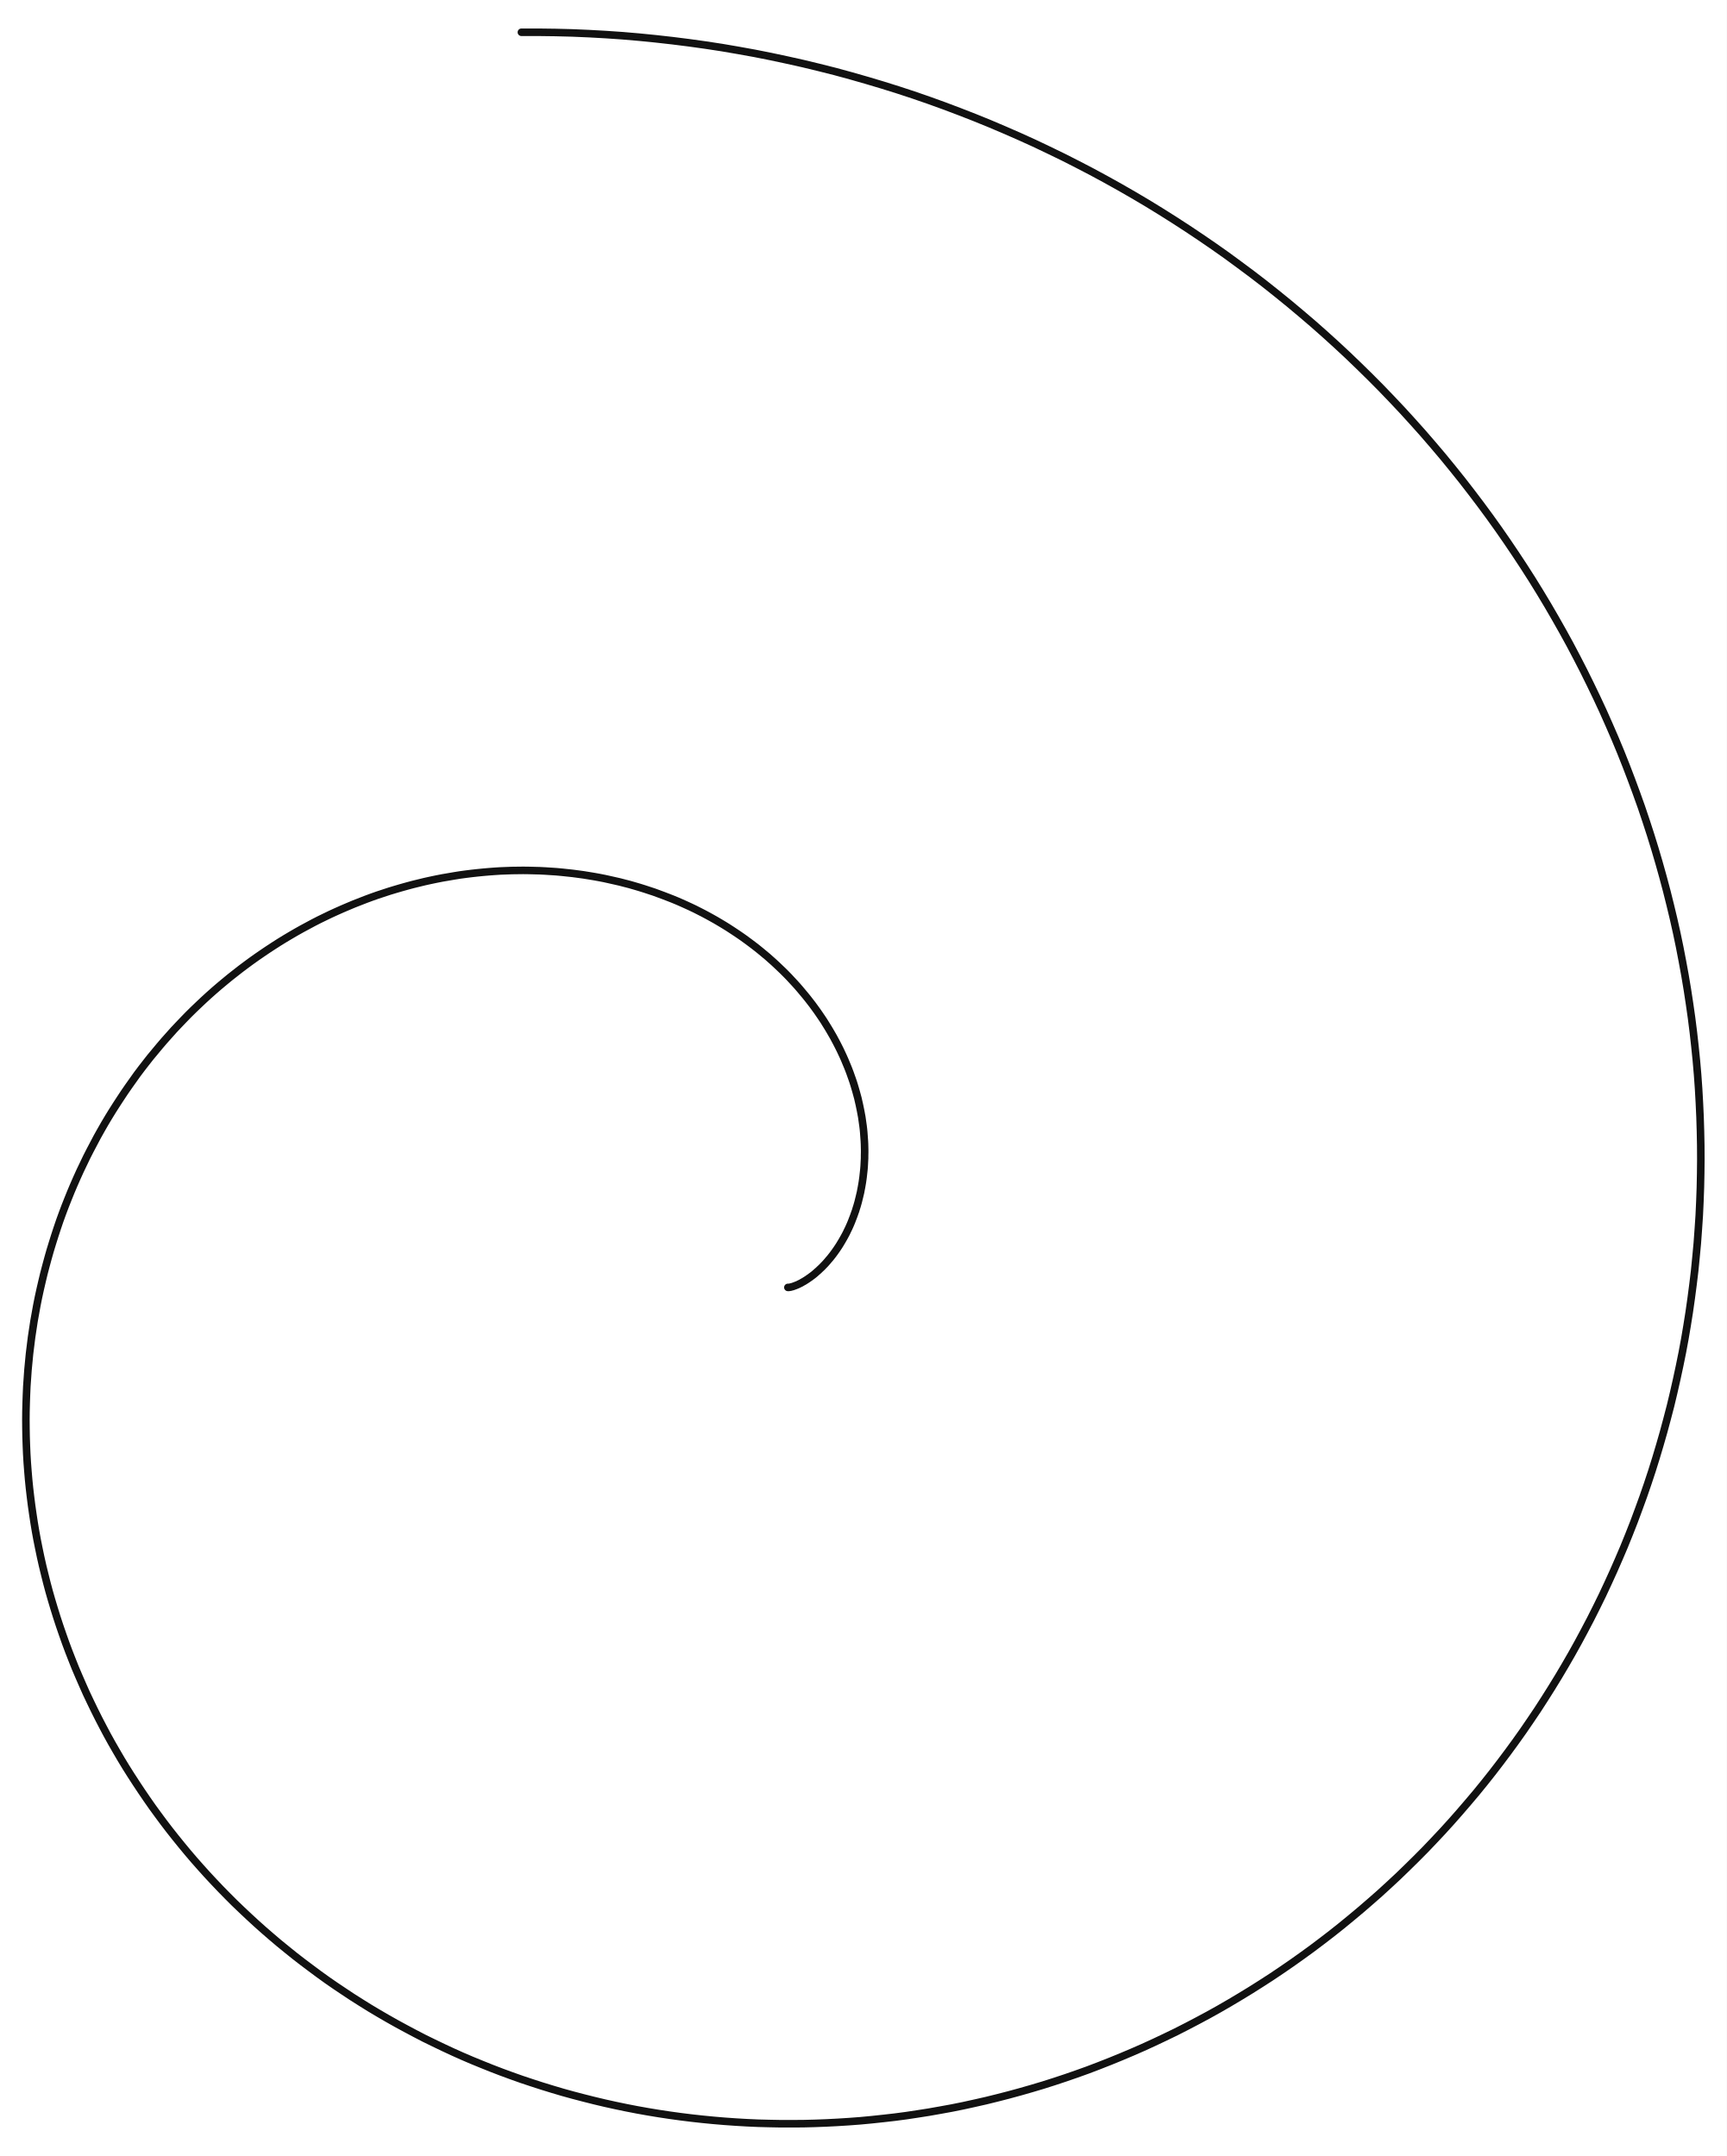
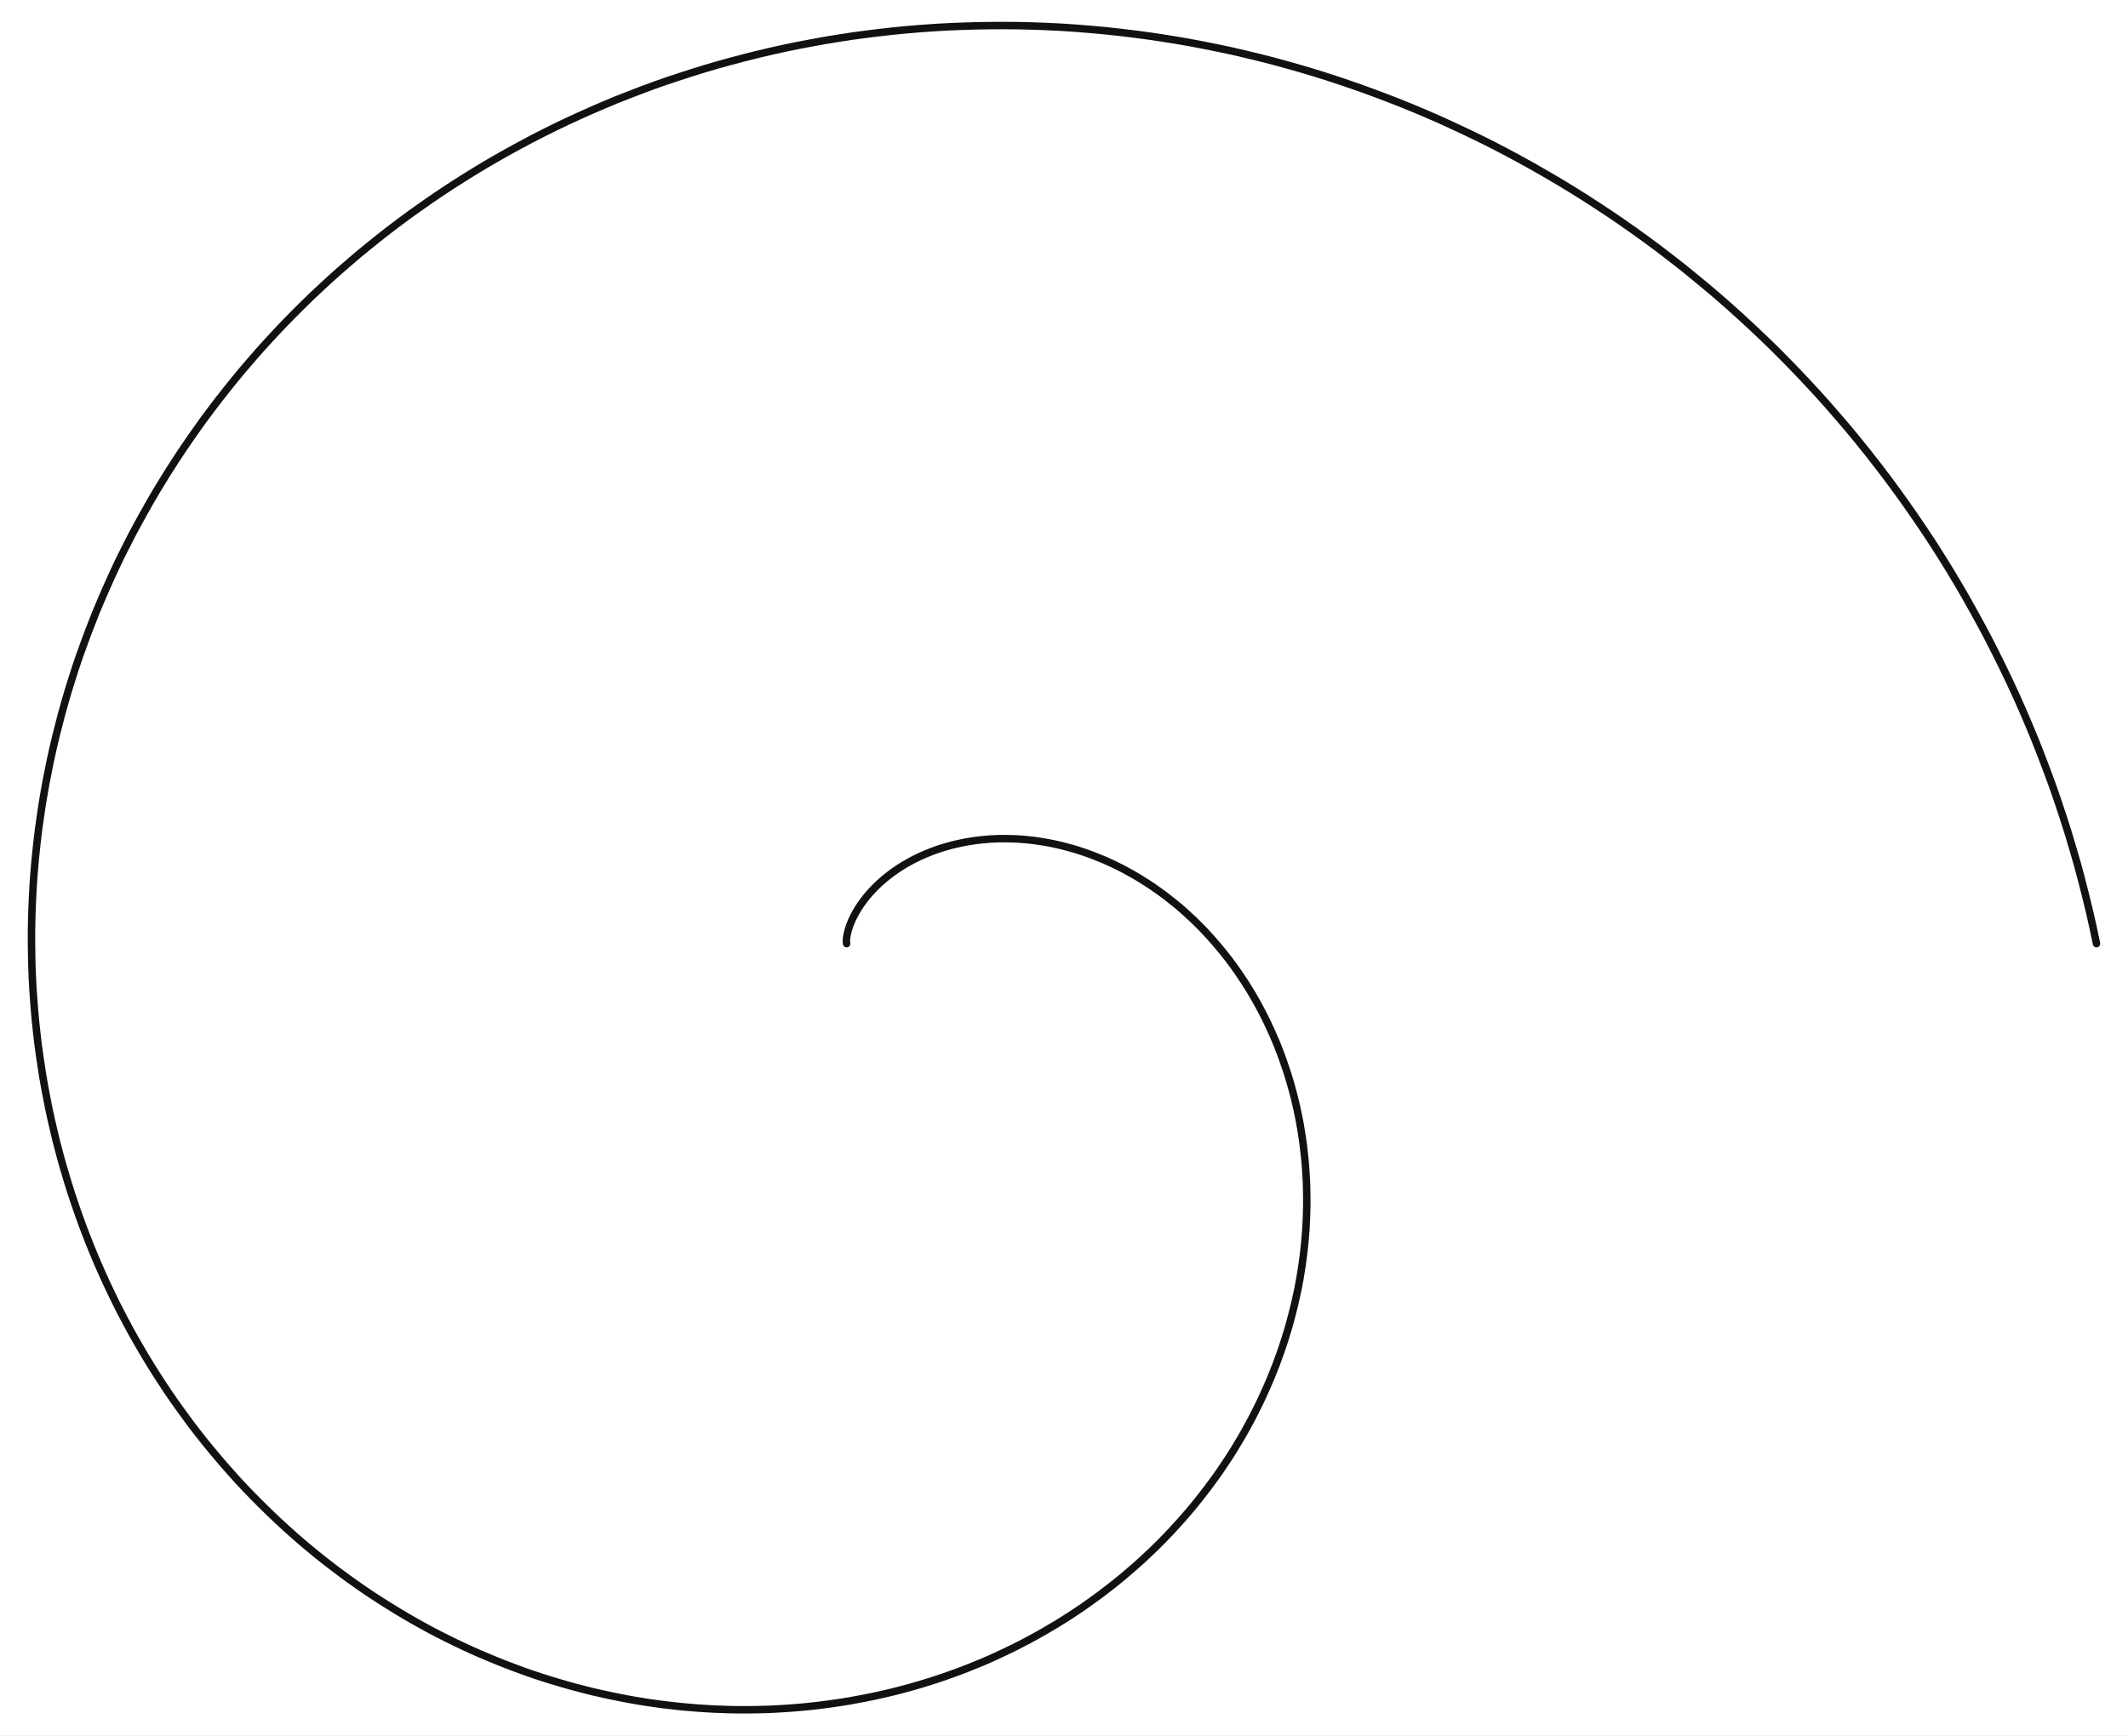
- <svg xmlns="http://www.w3.org/2000/svg" width="2402" height="3000" viewBox="0 0 2402 3000">
-   <rect width="2402" height="3000" fill="#ffffff" />
-   <polyline points="1096.0,1791.4 1096.1,1791.4 1096.2,1791.4 1096.4,1791.4 1096.5,1791.4 1096.7,1791.4 1096.9,1791.4 1097.1,1791.4 1097.4,1791.4 1097.7,1791.4 1098.0,1791.3 1098.3,1791.3 1098.6,1791.2 1099.0,1791.1 1099.4,1791.1 1099.9,1791.0 1100.3,1790.8 1100.8,1790.7 1101.3,1790.6 1101.9,1790.4 1102.5,1790.3 1103.1,1790.1 1103.7,1789.9 1104.4,1789.6 1105.0,1789.4 1105.8,1789.1 1106.5,1788.9 1107.3,1788.5 1108.1,1788.2 1108.9,1787.9 1109.8,1787.5 1110.7,1787.1 1111.6,1786.6 1112.5,1786.2 1113.5,1785.7 1114.5,1785.2 1115.5,1784.6 1116.5,1784.0 1117.6,1783.4 1118.7,1782.8 1119.8,1782.1 1120.9,1781.4 1122.0,1780.7 1123.2,1779.9 1124.4,1779.1 1125.6,1778.2 1126.9,1777.4 1128.1,1776.4 1129.4,1775.5 1130.7,1774.5 1132.0,1773.5 1133.3,1772.4 1134.6,1771.3 1135.9,1770.1 1137.3,1768.9 1138.7,1767.7 1140.0,1766.4 1141.4,1765.1 1142.8,1763.8 1144.2,1762.4 1145.6,1760.9 1147.1,1759.4 1148.5,1757.9 1149.9,1756.3 1151.3,1754.7 1152.7,1753.0 1154.2,1751.3 1155.6,1749.6 1157.0,1747.8 1158.5,1745.9 1159.9,1744.0 1161.3,1742.1 1162.7,1740.1 1164.1,1738.1 1165.5,1736.0 1166.9,1733.9 1168.3,1731.7 1169.6,1729.5 1171.0,1727.2 1172.3,1724.9 1173.7,1722.5 1175.0,1720.1 1176.3,1717.7 1177.6,1715.2 1178.8,1712.6 1180.1,1710.0 1181.3,1707.4 1182.5,1704.7 1183.7,1701.9 1184.8,1699.2 1185.9,1696.3 1187.0,1693.5 1188.1,1690.5 1189.1,1687.6 1190.2,1684.6 1191.1,1681.5 1192.1,1678.4 1193.0,1675.3 1193.9,1672.1 1194.7,1668.8 1195.5,1665.6 1196.3,1662.2 1197.1,1658.9 1197.7,1655.5 1198.4,1652.0 1199.0,1648.5 1199.6,1645.0 1200.1,1641.5 1200.6,1637.8 1201.0,1634.2 1201.4,1630.5 1201.8,1626.8 1202.1,1623.1 1202.3,1619.3 1202.5,1615.4 1202.7,1611.6 1202.7,1607.7 1202.8,1603.7 1202.8,1599.8 1202.7,1595.8 1202.6,1591.8 1202.4,1587.7 1202.1,1583.6 1201.8,1579.5 1201.5,1575.4 1201.1,1571.2 1200.6,1567.0 1200.0,1562.8 1199.4,1558.5 1198.8,1554.3 1198.0,1550.0 1197.2,1545.7 1196.3,1541.3 1195.4,1537.0 1194.4,1532.6 1193.4,1528.2 1192.2,1523.8 1191.0,1519.4 1189.7,1514.9 1188.4,1510.5 1187.0,1506.0 1185.5,1501.6 1183.9,1497.1 1182.3,1492.6 1180.6,1488.1 1178.8,1483.6 1176.9,1479.1 1175.0,1474.5 1173.0,1470.0 1170.9,1465.5 1168.8,1461.0 1166.5,1456.4 1164.2,1451.9 1161.8,1447.4 1159.4,1442.9 1156.8,1438.4 1154.2,1433.9 1151.5,1429.4 1148.7,1424.9 1145.9,1420.4 1142.9,1415.9 1139.9,1411.5 1136.8,1407.0 1133.6,1402.6 1130.4,1398.2 1127.0,1393.8 1123.6,1389.4 1120.1,1385.1 1116.5,1380.8 1112.9,1376.5 1109.2,1372.2 1105.3,1367.9 1101.4,1363.7 1097.5,1359.5 1093.4,1355.3 1089.3,1351.2 1085.0,1347.1 1080.7,1343.0 1076.4,1339.0 1071.9,1335.0 1067.4,1331.0 1062.7,1327.1 1058.0,1323.2 1053.3,1319.4 1048.4,1315.6 1043.5,1311.9 1038.5,1308.2 1033.4,1304.5 1028.2,1300.9 1023.0,1297.4 1017.7,1293.9 1012.3,1290.4 1006.8,1287.0 1001.3,1283.7 995.7,1280.4 990.0,1277.2 984.2,1274.0 978.4,1270.9 972.5,1267.9 966.6,1264.9 960.5,1262.0 954.4,1259.2 948.2,1256.4 942.0,1253.7 935.7,1251.1 929.3,1248.6 922.8,1246.1 916.3,1243.7 909.8,1241.3 903.1,1239.1 896.4,1236.9 889.7,1234.8 882.9,1232.8 876.0,1230.8 869.0,1229.0 862.1,1227.2 855.0,1225.6 847.9,1224.0 840.7,1222.4 833.5,1221.0 826.3,1219.7 819.0,1218.5 811.6,1217.3 804.2,1216.3 796.7,1215.3 789.2,1214.5 781.7,1213.7 774.1,1213.0 766.5,1212.5 758.8,1212.0 751.1,1211.6 743.3,1211.4 735.6,1211.2 727.7,1211.1 719.9,1211.2 712.0,1211.3 704.1,1211.6 696.1,1211.9 688.2,1212.4 680.2,1213.0 672.1,1213.7 664.1,1214.5 656.0,1215.4 647.9,1216.4 639.8,1217.5 631.7,1218.8 623.6,1220.2 615.4,1221.6 607.2,1223.2 599.1,1224.9 590.9,1226.7 582.7,1228.7 574.5,1230.7 566.3,1232.9 558.1,1235.2 549.9,1237.6 541.6,1240.1 533.4,1242.8 525.2,1245.5 517.0,1248.4 508.9,1251.4 500.7,1254.6 492.5,1257.8 484.4,1261.2 476.2,1264.7 468.1,1268.3 460.0,1272.0 451.9,1275.9 443.9,1279.8 435.9,1283.9 427.9,1288.2 419.9,1292.5 411.9,1297.0 404.0,1301.6 396.1,1306.3 388.3,1311.1 380.5,1316.1 372.7,1321.2 365.0,1326.4 357.3,1331.7 349.7,1337.1 342.1,1342.7 334.5,1348.4 327.1,1354.2 319.6,1360.1 312.2,1366.2 304.9,1372.3 297.6,1378.6 290.4,1385.0 283.3,1391.5 276.2,1398.2 269.2,1404.9 262.2,1411.8 255.4,1418.8 248.6,1425.9 241.8,1433.1 235.2,1440.5 228.6,1447.9 222.1,1455.5 215.7,1463.2 209.3,1470.9 203.1,1478.8 196.9,1486.8 190.8,1494.9 184.9,1503.2 179.0,1511.5 173.2,1519.9 167.5,1528.5 161.9,1537.1 156.3,1545.9 150.9,1554.7 145.6,1563.6 140.4,1572.7 135.3,1581.8 130.4,1591.1 125.5,1600.4 120.7,1609.8 116.1,1619.4 111.5,1629.0 107.1,1638.7 102.8,1648.5 98.6,1658.4 94.6,1668.3 90.6,1678.4 86.8,1688.5 83.1,1698.7 79.6,1709.0 76.2,1719.4 72.9,1729.9 69.7,1740.4 66.7,1751.0 63.8,1761.7 61.0,1772.4 58.4,1783.3 55.9,1794.1 53.5,1805.1 51.3,1816.1 49.3,1827.2 47.3,1838.3 45.6,1849.5 43.9,1860.8 42.5,1872.1 41.1,1883.4 40.0,1894.8 38.9,1906.3 38.1,1917.8 37.3,1929.3 36.8,1940.9 36.4,1952.6 36.1,1964.2 36.0,1975.9 36.1,1987.7 36.3,1999.4 36.7,2011.2 37.2,2023.1 37.9,2034.9 38.8,2046.8 39.8,2058.7 41.0,2070.6 42.4,2082.6 43.9,2094.5 45.6,2106.5 47.4,2118.4 49.4,2130.4 51.6,2142.4 54.0,2154.4 56.5,2166.4 59.2,2178.4 62.1,2190.3 65.1,2202.3 68.3,2214.3 71.7,2226.2 75.3,2238.2 79.0,2250.1 82.9,2262.0 87.0,2273.9 91.2,2285.8 95.6,2297.6 100.2,2309.4 104.9,2321.2 109.9,2332.9 115.0,2344.6 120.2,2356.3 125.7,2367.9 131.3,2379.5 137.1,2391.1 143.0,2402.5 149.1,2414.0 155.4,2425.4 161.9,2436.7 168.5,2448.0 175.3,2459.2 182.3,2470.3 189.5,2481.4 196.8,2492.4 204.3,2503.4 211.9,2514.3 219.7,2525.0 227.7,2535.8 235.8,2546.4 244.1,2556.9 252.6,2567.4 261.2,2577.8 270.0,2588.1 279.0,2598.3 288.1,2608.4 297.4,2618.4 306.8,2628.3 316.4,2638.1 326.1,2647.8 336.0,2657.3 346.1,2666.8 356.3,2676.2 366.6,2685.4 377.1,2694.5 387.8,2703.6 398.6,2712.4 409.5,2721.2 420.6,2729.8 431.9,2738.3 443.2,2746.7 454.7,2755.0 466.4,2763.1 478.2,2771.0 490.1,2778.9 502.1,2786.5 514.3,2794.1 526.7,2801.5 539.1,2808.7 551.7,2815.8 564.4,2822.7 577.2,2829.5 590.1,2836.2 603.2,2842.6 616.3,2848.9 629.6,2855.1 643.0,2861.1 656.5,2866.9 670.2,2872.5 683.9,2878.0 697.7,2883.3 711.6,2888.4 725.7,2893.4 739.8,2898.1 754.0,2902.7 768.3,2907.1 782.8,2911.4 797.3,2915.4 811.8,2919.2 826.5,2922.9 841.2,2926.4 856.1,2929.7 871.0,2932.8 885.9,2935.7 901.0,2938.4 916.1,2940.9 931.3,2943.2 946.5,2945.3 961.8,2947.2 977.2,2948.9 992.6,2950.4 1008.0,2951.7 1023.6,2952.8 1039.1,2953.7 1054.7,2954.4 1070.4,2954.8 1086.1,2955.1 1101.8,2955.1 1117.5,2955.0 1133.3,2954.6 1149.1,2954.0 1165.0,2953.2 1180.8,2952.2 1196.7,2951.0 1212.6,2949.5 1228.5,2947.8 1244.4,2946.0 1260.3,2943.9 1276.2,2941.5 1292.1,2939.0 1308.0,2936.2 1323.9,2933.3 1339.8,2930.1 1355.7,2926.6 1371.6,2923.0 1387.4,2919.1 1403.3,2915.0 1419.1,2910.7 1434.8,2906.2 1450.6,2901.5 1466.3,2896.5 1482.0,2891.3 1497.6,2885.9 1513.2,2880.3 1528.7,2874.4 1544.2,2868.3 1559.6,2862.0 1575.0,2855.5 1590.3,2848.8 1605.6,2841.8 1620.8,2834.6 1635.9,2827.3 1651.0,2819.6 1665.9,2811.8 1680.8,2803.8 1695.7,2795.5 1710.4,2787.0 1725.0,2778.3 1739.6,2769.4 1754.0,2760.3 1768.4,2751.0 1782.7,2741.4 1796.8,2731.7 1810.9,2721.7 1824.8,2711.6 1838.6,2701.2 1852.4,2690.6 1866.0,2679.8 1879.4,2668.8 1892.8,2657.6 1906.0,2646.2 1919.1,2634.7 1932.0,2622.9 1944.9,2610.9 1957.5,2598.7 1970.1,2586.3 1982.5,2573.8 1994.7,2561.0 2006.8,2548.1 2018.7,2535.0 2030.5,2521.6 2042.1,2508.1 2053.6,2494.5 2064.9,2480.6 2076.0,2466.6 2086.9,2452.4 2097.7,2438.0 2108.3,2423.5 2118.8,2408.7 2129.0,2393.8 2139.1,2378.8 2148.9,2363.6 2158.6,2348.2 2168.1,2332.7 2177.4,2317.0 2186.5,2301.2 2195.4,2285.2 2204.1,2269.0 2212.6,2252.8 2220.9,2236.3 2229.0,2219.8 2236.8,2203.1 2244.5,2186.2 2251.9,2169.3 2259.2,2152.2 2266.2,2134.9 2273.0,2117.6 2279.5,2100.1 2285.9,2082.5 2292.0,2064.8 2297.9,2047.0 2303.5,2029.1 2308.9,2011.0 2314.1,1992.9 2319.0,1974.7 2323.8,1956.3 2328.2,1937.9 2332.4,1919.4 2336.4,1900.8 2340.2,1882.1 2343.7,1863.3 2346.9,1844.4 2349.9,1825.5 2352.6,1806.5 2355.1,1787.4 2357.4,1768.3 2359.3,1749.1 2361.1,1729.8 2362.5,1710.5 2363.8,1691.2 2364.7,1671.7 2365.4,1652.3 2365.8,1632.8 2366.0,1613.2 2365.9,1593.7 2365.5,1574.1 2364.9,1554.4 2364.0,1534.8 2362.9,1515.1 2361.5,1495.4 2359.8,1475.7 2357.8,1456.0 2355.6,1436.3 2353.1,1416.5 2350.3,1396.8 2347.3,1377.1 2344.0,1357.4 2340.4,1337.7 2336.6,1318.0 2332.5,1298.3 2328.1,1278.7 2323.4,1259.1 2318.5,1239.5 2313.3,1220.0 2307.8,1200.4 2302.1,1181.0 2296.1,1161.6 2289.8,1142.2 2283.3,1122.9 2276.4,1103.6 2269.3,1084.4 2262.0,1065.3 2254.4,1046.2 2246.5,1027.2 2238.3,1008.3 2229.9,989.4 2221.2,970.7 2212.2,952.0 2203.0,933.4 2193.5,914.9 2183.8,896.5 2173.8,878.3 2163.5,860.1 2153.0,842.0 2142.2,824.0 2131.2,806.2 2119.9,788.5 2108.3,770.9 2096.5,753.4 2084.5,736.1 2072.2,718.9 2059.6,701.8 2046.8,684.9 2033.8,668.1 2020.5,651.5 2007.0,635.0 1993.2,618.7 1979.2,602.5 1964.9,586.5 1950.5,570.7 1935.7,555.0 1920.8,539.5 1905.6,524.2 1890.2,509.1 1874.6,494.1 1858.8,479.4 1842.7,464.8 1826.4,450.4 1809.9,436.3 1793.2,422.3 1776.2,408.5 1759.1,394.9 1741.8,381.6 1724.2,368.5 1706.5,355.5 1688.5,342.8 1670.4,330.4 1652.0,318.1 1633.5,306.1 1614.8,294.3 1595.9,282.7 1576.8,271.4 1557.5,260.3 1538.1,249.5 1518.5,238.9 1498.7,228.6 1478.8,218.5 1458.6,208.7 1438.4,199.1 1417.9,189.8 1397.3,180.8 1376.6,172.0 1355.7,163.5 1334.7,155.3 1313.5,147.3 1292.2,139.6 1270.8,132.2 1249.2,125.1 1227.5,118.3 1205.7,111.8 1183.7,105.5 1161.7,99.5 1139.5,93.9 1117.2,88.5 1094.8,83.5 1072.3,78.7 1049.7,74.2 1027.0,70.1 1004.3,66.2 981.4,62.7 958.4,59.5 935.4,56.6 912.3,54.0 889.2,51.7 865.9,49.7 842.6,48.1 819.3,46.8 795.9,45.8 772.4,45.2 748.9,44.9 725.3,44.9" fill="none" stroke="#111111" stroke-width="10.50" stroke-linecap="round" stroke-linejoin="round" />
+ <svg xmlns="http://www.w3.org/2000/svg" width="3000" height="2447" viewBox="0 0 3000 2447">
+   <rect width="3000" height="2447" fill="#ffffff" />
+   <polyline points="1193.6,1330.7 1193.5,1330.6 1193.5,1330.5 1193.5,1330.3 1193.4,1330.2 1193.4,1330.0 1193.4,1329.8 1193.4,1329.6 1193.3,1329.3 1193.3,1329.1 1193.3,1328.8 1193.3,1328.4 1193.2,1328.1 1193.2,1327.7 1193.2,1327.3 1193.2,1326.9 1193.2,1326.4 1193.3,1325.9 1193.3,1325.4 1193.3,1324.8 1193.4,1324.2 1193.4,1323.6 1193.5,1322.9 1193.6,1322.3 1193.7,1321.5 1193.8,1320.8 1193.9,1320.0 1194.0,1319.2 1194.2,1318.4 1194.4,1317.5 1194.6,1316.6 1194.8,1315.6 1195.0,1314.7 1195.3,1313.7 1195.5,1312.7 1195.8,1311.6 1196.2,1310.5 1196.5,1309.4 1196.9,1308.2 1197.3,1307.0 1197.7,1305.8 1198.1,1304.6 1198.6,1303.3 1199.1,1302.0 1199.7,1300.7 1200.2,1299.4 1200.8,1298.0 1201.4,1296.6 1202.1,1295.2 1202.8,1293.8 1203.5,1292.3 1204.3,1290.8 1205.1,1289.3 1205.9,1287.8 1206.8,1286.2 1207.7,1284.6 1208.7,1283.1 1209.6,1281.4 1210.7,1279.8 1211.7,1278.2 1212.8,1276.5 1214.0,1274.9 1215.2,1273.2 1216.4,1271.5 1217.7,1269.8 1219.0,1268.0 1220.3,1266.3 1221.7,1264.6 1223.2,1262.8 1224.7,1261.1 1226.2,1259.3 1227.8,1257.5 1229.4,1255.8 1231.1,1254.0 1232.8,1252.2 1234.6,1250.5 1236.4,1248.7 1238.3,1246.9 1240.2,1245.1 1242.1,1243.4 1244.2,1241.6 1246.2,1239.8 1248.3,1238.1 1250.5,1236.3 1252.7,1234.6 1254.9,1232.9 1257.2,1231.1 1259.6,1229.4 1262.0,1227.7 1264.4,1226.1 1266.9,1224.4 1269.5,1222.7 1272.1,1221.1 1274.7,1219.5 1277.4,1217.9 1280.2,1216.3 1283.0,1214.8 1285.8,1213.2 1288.7,1211.7 1291.7,1210.3 1294.7,1208.8 1297.7,1207.4 1300.8,1206.0 1304.0,1204.6 1307.2,1203.3 1310.4,1202.0 1313.7,1200.7 1317.0,1199.5 1320.4,1198.2 1323.8,1197.1 1327.3,1195.9 1330.8,1194.9 1334.4,1193.8 1338.0,1192.8 1341.6,1191.8 1345.3,1190.9 1349.1,1190.0 1352.9,1189.2 1356.7,1188.4 1360.6,1187.6 1364.5,1186.9 1368.4,1186.3 1372.4,1185.7 1376.5,1185.1 1380.5,1184.6 1384.6,1184.2 1388.8,1183.8 1393.0,1183.4 1397.2,1183.1 1401.5,1182.9 1405.8,1182.7 1410.1,1182.6 1414.4,1182.6 1418.8,1182.6 1423.3,1182.7 1427.7,1182.8 1432.2,1183.0 1436.7,1183.2 1441.3,1183.6 1445.8,1183.9 1450.4,1184.4 1455.1,1184.9 1459.7,1185.5 1464.4,1186.2 1469.1,1186.9 1473.8,1187.7 1478.5,1188.5 1483.3,1189.5 1488.1,1190.5 1492.9,1191.6 1497.7,1192.7 1502.5,1194.0 1507.3,1195.3 1512.2,1196.6 1517.1,1198.1 1521.9,1199.6 1526.8,1201.2 1531.7,1202.9 1536.6,1204.7 1541.5,1206.5 1546.4,1208.5 1551.4,1210.5 1556.3,1212.5 1561.2,1214.7 1566.1,1216.9 1571.1,1219.3 1576.0,1221.7 1580.9,1224.1 1585.8,1226.7 1590.7,1229.4 1595.6,1232.1 1600.5,1234.9 1605.4,1237.8 1610.2,1240.8 1615.1,1243.9 1619.9,1247.0 1624.8,1250.2 1629.6,1253.6 1634.4,1257.0 1639.1,1260.4 1643.9,1264.0 1648.6,1267.7 1653.3,1271.4 1658.0,1275.2 1662.7,1279.1 1667.3,1283.1 1671.9,1287.2 1676.4,1291.4 1681.0,1295.6 1685.5,1299.9 1689.9,1304.3 1694.4,1308.8 1698.8,1313.4 1703.1,1318.1 1707.4,1322.8 1711.7,1327.7 1715.9,1332.6 1720.1,1337.6 1724.3,1342.6 1728.3,1347.8 1732.4,1353.0 1736.4,1358.3 1740.3,1363.7 1744.2,1369.2 1748.0,1374.8 1751.8,1380.4 1755.5,1386.1 1759.2,1391.9 1762.8,1397.8 1766.3,1403.7 1769.8,1409.7 1773.2,1415.8 1776.5,1422.0 1779.8,1428.2 1783.0,1434.6 1786.2,1440.9 1789.2,1447.4 1792.2,1453.9 1795.1,1460.5 1798.0,1467.2 1800.8,1473.9 1803.4,1480.7 1806.1,1487.6 1808.6,1494.6 1811.0,1501.6 1813.4,1508.6 1815.7,1515.7 1817.9,1522.9 1820.0,1530.2 1822.0,1537.5 1824.0,1544.9 1825.8,1552.3 1827.6,1559.8 1829.2,1567.3 1830.8,1574.9 1832.3,1582.5 1833.6,1590.2 1834.9,1598.0 1836.1,1605.8 1837.2,1613.6 1838.1,1621.5 1839.0,1629.4 1839.8,1637.4 1840.5,1645.4 1841.0,1653.5 1841.5,1661.6 1841.9,1669.7 1842.1,1677.9 1842.2,1686.1 1842.3,1694.4 1842.2,1702.6 1842.0,1710.9 1841.7,1719.3 1841.3,1727.7 1840.8,1736.0 1840.1,1744.5 1839.4,1752.9 1838.5,1761.4 1837.5,1769.8 1836.4,1778.3 1835.2,1786.9 1833.8,1795.4 1832.4,1803.9 1830.8,1812.5 1829.1,1821.1 1827.2,1829.6 1825.3,1838.2 1823.2,1846.8 1821.0,1855.4 1818.7,1864.0 1816.3,1872.6 1813.7,1881.2 1811.0,1889.8 1808.2,1898.4 1805.3,1906.9 1802.2,1915.5 1799.1,1924.0 1795.7,1932.6 1792.3,1941.1 1788.7,1949.6 1785.0,1958.1 1781.2,1966.6 1777.3,1975.0 1773.2,1983.4 1769.0,1991.8 1764.7,2000.2 1760.2,2008.5 1755.7,2016.8 1751.0,2025.1 1746.1,2033.3 1741.2,2041.5 1736.1,2049.7 1730.9,2057.8 1725.5,2065.9 1720.1,2073.9 1714.5,2081.9 1708.7,2089.8 1702.9,2097.7 1696.9,2105.5 1690.8,2113.3 1684.6,2121.0 1678.3,2128.7 1671.8,2136.2 1665.2,2143.8 1658.5,2151.2 1651.7,2158.6 1644.7,2166.0 1637.7,2173.2 1630.5,2180.4 1623.2,2187.5 1615.7,2194.5 1608.2,2201.5 1600.5,2208.4 1592.7,2215.1 1584.8,2221.9 1576.8,2228.5 1568.7,2235.0 1560.4,2241.4 1552.1,2247.8 1543.6,2254.0 1535.0,2260.2 1526.4,2266.3 1517.6,2272.2 1508.7,2278.1 1499.7,2283.8 1490.6,2289.5 1481.3,2295.0 1472.0,2300.5 1462.6,2305.8 1453.1,2311.0 1443.5,2316.1 1433.8,2321.1 1423.9,2326.0 1414.0,2330.7 1404.0,2335.4 1394.0,2339.9 1383.8,2344.3 1373.5,2348.5 1363.1,2352.7 1352.7,2356.7 1342.2,2360.5 1331.6,2364.3 1320.9,2367.9 1310.1,2371.4 1299.3,2374.7 1288.3,2377.9 1277.3,2381.0 1266.3,2383.9 1255.1,2386.7 1243.9,2389.3 1232.6,2391.8 1221.3,2394.1 1209.9,2396.3 1198.4,2398.4 1186.9,2400.3 1175.3,2402.0 1163.6,2403.6 1151.9,2405.1 1140.2,2406.4 1128.4,2407.5 1116.5,2408.5 1104.7,2409.3 1092.7,2410.0 1080.7,2410.5 1068.7,2410.8 1056.7,2411.0 1044.6,2411.0 1032.4,2410.9 1020.3,2410.5 1008.1,2410.1 995.9,2409.4 983.7,2408.6 971.4,2407.6 959.1,2406.5 946.8,2405.1 934.5,2403.7 922.2,2402.0 909.9,2400.2 897.5,2398.2 885.2,2396.0 872.9,2393.6 860.5,2391.1 848.2,2388.4 835.8,2385.6 823.5,2382.5 811.2,2379.3 798.9,2375.9 786.6,2372.3 774.3,2368.6 762.0,2364.7 749.8,2360.6 737.5,2356.3 725.4,2351.8 713.2,2347.2 701.1,2342.4 689.0,2337.4 676.9,2332.3 664.9,2327.0 652.9,2321.4 641.0,2315.8 629.1,2309.9 617.2,2303.9 605.4,2297.7 593.7,2291.3 582.0,2284.7 570.4,2278.0 558.9,2271.1 547.4,2264.0 536.0,2256.8 524.6,2249.4 513.3,2241.8 502.1,2234.0 491.0,2226.1 480.0,2218.0 469.0,2209.7 458.1,2201.3 447.3,2192.7 436.6,2183.9 426.0,2175.0 415.5,2165.9 405.1,2156.6 394.8,2147.2 384.6,2137.6 374.5,2127.8 364.5,2117.9 354.6,2107.9 344.8,2097.7 335.1,2087.3 325.6,2076.7 316.2,2066.1 306.9,2055.2 297.7,2044.2 288.6,2033.1 279.7,2021.8 270.9,2010.4 262.3,1998.8 253.8,1987.1 245.4,1975.3 237.1,1963.3 229.1,1951.2 221.1,1938.9 213.3,1926.5 205.7,1914.0 198.2,1901.3 190.8,1888.5 183.6,1875.6 176.6,1862.5 169.7,1849.4 163.0,1836.1 156.5,1822.7 150.1,1809.2 143.9,1795.5 137.8,1781.8 132.0,1767.9 126.3,1754.0 120.8,1739.9 115.4,1725.7 110.3,1711.4 105.3,1697.0 100.5,1682.6 95.9,1668.0 91.5,1653.3 87.2,1638.6 83.2,1623.7 79.3,1608.8 75.7,1593.8 72.2,1578.7 68.9,1563.5 65.9,1548.3 63.0,1533.0 60.3,1517.6 57.9,1502.2 55.6,1486.6 53.5,1471.1 51.7,1455.4 50.0,1439.7 48.6,1424.0 47.4,1408.2 46.3,1392.4 45.5,1376.5 44.9,1360.6 44.6,1344.6 44.4,1328.6 44.4,1312.6 44.7,1296.5 45.2,1280.4 45.9,1264.3 46.8,1248.2 47.9,1232.0 49.3,1215.8 50.9,1199.6 52.7,1183.4 54.7,1167.2 57.0,1151.0 59.4,1134.8 62.1,1118.6 65.0,1102.5 68.2,1086.3 71.5,1070.1 75.1,1053.9 78.9,1037.8 83.0,1021.7 87.2,1005.6 91.7,989.5 96.4,973.5 101.4,957.5 106.5,941.5 111.9,925.6 117.6,909.8 123.4,893.9 129.5,878.2 135.7,862.4 142.3,846.8 149.0,831.2 156.0,815.6 163.1,800.1 170.5,784.7 178.2,769.4 186.0,754.1 194.1,739.0 202.4,723.9 210.9,708.9 219.6,693.9 228.6,679.1 237.7,664.4 247.1,649.7 256.7,635.2 266.5,620.8 276.5,606.5 286.7,592.2 297.2,578.1 307.8,564.2 318.7,550.3 329.7,536.6 341.0,522.9 352.5,509.5 364.1,496.1 376.0,482.9 388.1,469.8 400.3,456.9 412.8,444.1 425.5,431.4 438.3,418.9 451.4,406.6 464.6,394.4 478.0,382.4 491.7,370.5 505.4,358.8 519.4,347.3 533.6,335.9 547.9,324.7 562.4,313.7 577.1,302.8 592.0,292.2 607.0,281.7 622.2,271.4 637.5,261.3 653.1,251.4 668.7,241.7 684.6,232.1 700.6,222.8 716.7,213.7 733.0,204.8 749.5,196.0 766.1,187.5 782.8,179.2 799.7,171.1 816.7,163.3 833.9,155.6 851.1,148.2 868.5,140.9 886.1,134.0 903.8,127.2 921.5,120.6 939.4,114.3 957.5,108.3 975.6,102.4 993.8,96.8 1012.2,91.4 1030.6,86.3 1049.2,81.4 1067.8,76.7 1086.5,72.3 1105.4,68.1 1124.3,64.2 1143.3,60.6 1162.4,57.1 1181.5,54.0 1200.8,51.0 1220.1,48.4 1239.4,46.0 1258.9,43.8 1278.4,41.9 1297.9,40.3 1317.5,38.9 1337.2,37.8 1356.9,37.0 1376.6,36.4 1396.4,36.1 1416.3,36.0 1436.1,36.2 1456.0,36.7 1475.9,37.4 1495.8,38.4 1515.8,39.7 1535.8,41.3 1555.8,43.1 1575.7,45.2 1595.7,47.6 1615.7,50.2 1635.7,53.1 1655.7,56.3 1675.7,59.7 1695.6,63.5 1715.6,67.5 1735.5,71.7 1755.4,76.3 1775.2,81.1 1795.1,86.2 1814.8,91.6 1834.6,97.2 1854.3,103.1 1874.0,109.3 1893.6,115.8 1913.1,122.5 1932.6,129.5 1952.0,136.8 1971.4,144.3 1990.7,152.1 2009.9,160.2 2029.0,168.5 2048.0,177.2 2067.0,186.1 2085.9,195.2 2104.7,204.6 2123.3,214.3 2141.9,224.3 2160.4,234.5 2178.7,245.0 2197.0,255.7 2215.1,266.7 2233.1,277.9 2251.0,289.5 2268.8,301.2 2286.4,313.2 2303.9,325.5 2321.3,338.0 2338.5,350.8 2355.6,363.9 2372.5,377.1 2389.2,390.7 2405.8,404.4 2422.3,418.4 2438.6,432.7 2454.7,447.2 2470.6,461.9 2486.4,476.9 2502.0,492.0 2517.4,507.5 2532.6,523.1 2547.6,539.0 2562.5,555.1 2577.1,571.4 2591.5,588.0 2605.8,604.7 2619.8,621.7 2633.6,638.9 2647.2,656.3 2660.6,673.9 2673.8,691.8 2686.7,709.8 2699.4,728.0 2711.9,746.4 2724.2,765.0 2736.2,783.8 2748.0,802.8 2759.5,822.0 2770.8,841.4 2781.8,861.0 2792.6,880.7 2803.2,900.6 2813.4,920.7 2823.4,940.9 2833.2,961.3 2842.7,981.9 2851.9,1002.6 2860.8,1023.5 2869.5,1044.6 2877.8,1065.8 2885.9,1087.1 2893.8,1108.6 2901.3,1130.3 2908.5,1152.0 2915.5,1173.9 2922.1,1196.0 2928.5,1218.1 2934.5,1240.4 2940.2,1262.8 2945.7,1285.3 2950.8,1307.9 2955.6,1330.7" fill="none" stroke="#111111" stroke-width="10.50" stroke-linecap="round" stroke-linejoin="round" />
</svg>
